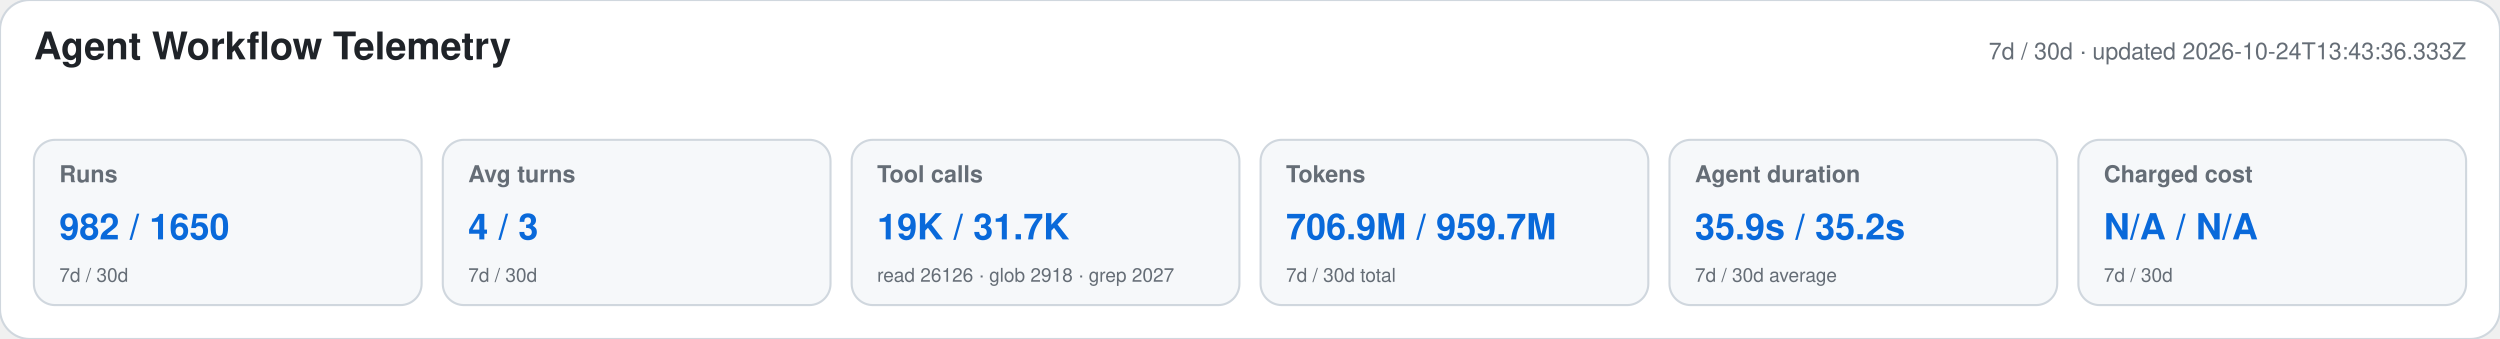
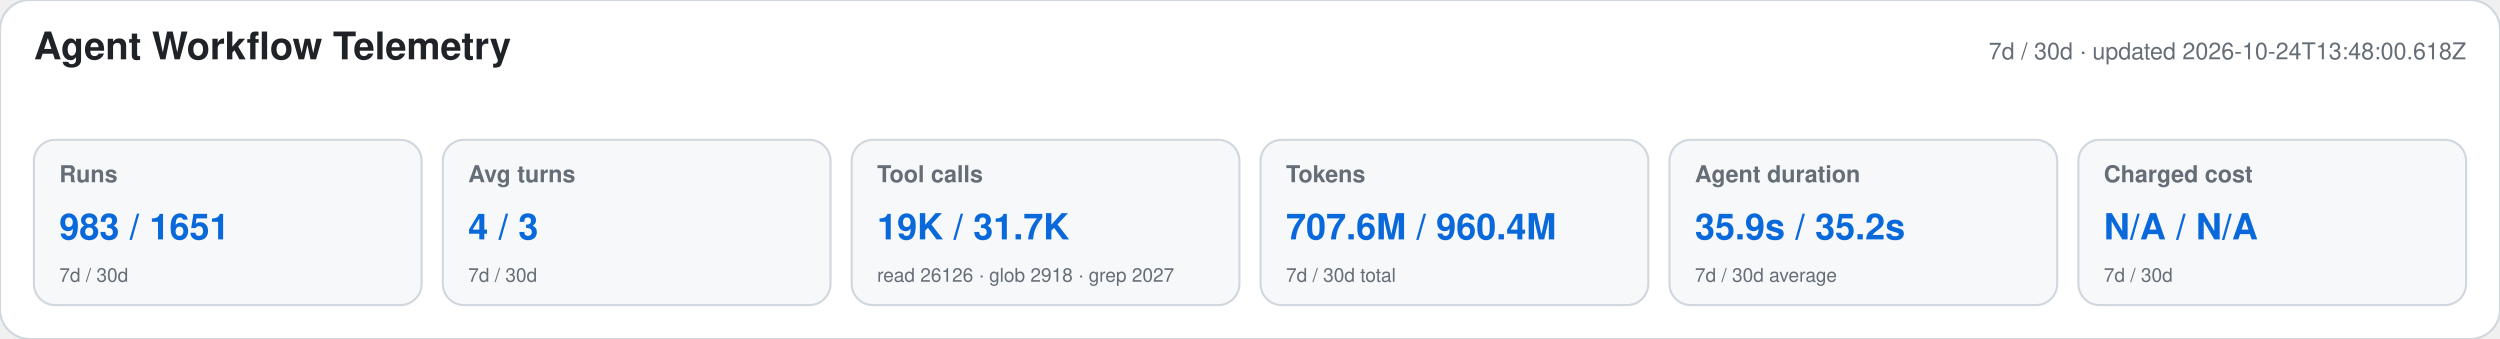
<svg xmlns="http://www.w3.org/2000/svg" width="1180" height="160" viewBox="0 0 1180 160" role="img" aria-labelledby="title desc">
  <style>text{font-family:-apple-system,BlinkMacSystemFont,"Segoe UI",Helvetica,Arial,sans-serif}.heading{font-size:18px;font-weight:650;fill:#1f2328}.meta,.label,.secondary{fill:#656d76}.meta,.label{font-size:11px}.label{font-weight:600}.primary{font-size:17px;font-weight:700;fill:#0969da}.secondary{font-size:9px}</style>
  <rect width="1180" height="160" rx="14" fill="#ffffff" stroke="#d0d7de" />
  <text x="16" y="28" class="heading">Agent Workflow Telemetry</text>
-   <text x="1164" y="28" text-anchor="end" class="meta">7d / 30d · updated 2026-10-24T13:43:36.333Z</text>
+   <text x="1164" y="28" text-anchor="end" class="meta">7d / 30d · updated 2026-10-24T13:48:00.618Z</text>
  <g>
    <rect x="16" y="66" width="183" height="78" rx="10" fill="#f6f8fa" stroke="#d0d7de" />
    <text x="28" y="86" class="label">Runs</text>
-     <text x="28" y="113" class="primary">982 / 1650</text>
+     <text x="28" y="113" class="primary">983 / 1651</text>
    <text x="28" y="133" class="secondary">7d / 30d</text>
  </g>
  <g>
    <rect x="209" y="66" width="183" height="78" rx="10" fill="#f6f8fa" stroke="#d0d7de" />
    <text x="221" y="86" class="label">Avg turns</text>
    <text x="221" y="113" class="primary">4 / 3</text>
    <text x="221" y="133" class="secondary">7d / 30d</text>
  </g>
  <g>
    <rect x="402" y="66" width="183" height="78" rx="10" fill="#f6f8fa" stroke="#d0d7de" />
    <text x="414" y="86" class="label">Tool calls</text>
    <text x="414" y="113" class="primary">19K / 31.7K</text>
    <text x="414" y="133" class="secondary">read 26126 · glob 2918 · grep 2027</text>
  </g>
  <g>
    <rect x="595" y="66" width="183" height="78" rx="10" fill="#f6f8fa" stroke="#d0d7de" />
    <text x="607" y="86" class="label">Tokens</text>
-     <text x="607" y="113" class="primary">706.9M / 959.7M</text>
+     <text x="607" y="113" class="primary">707.6M / 960.4M</text>
    <text x="607" y="133" class="secondary">7d / 30d total</text>
  </g>
  <g>
    <rect x="788" y="66" width="183" height="78" rx="10" fill="#f6f8fa" stroke="#d0d7de" />
    <text x="800" y="86" class="label">Agent duration</text>
    <text x="800" y="113" class="primary">35.9s / 35.2s</text>
    <text x="800" y="133" class="secondary">7d / 30d average</text>
  </g>
  <g>
    <rect x="981" y="66" width="183" height="78" rx="10" fill="#f6f8fa" stroke="#d0d7de" />
    <text x="993" y="86" class="label">Charged cost</text>
    <text x="993" y="113" class="primary">N/A / N/A</text>
    <text x="993" y="133" class="secondary">7d / 30d</text>
  </g>
</svg>
